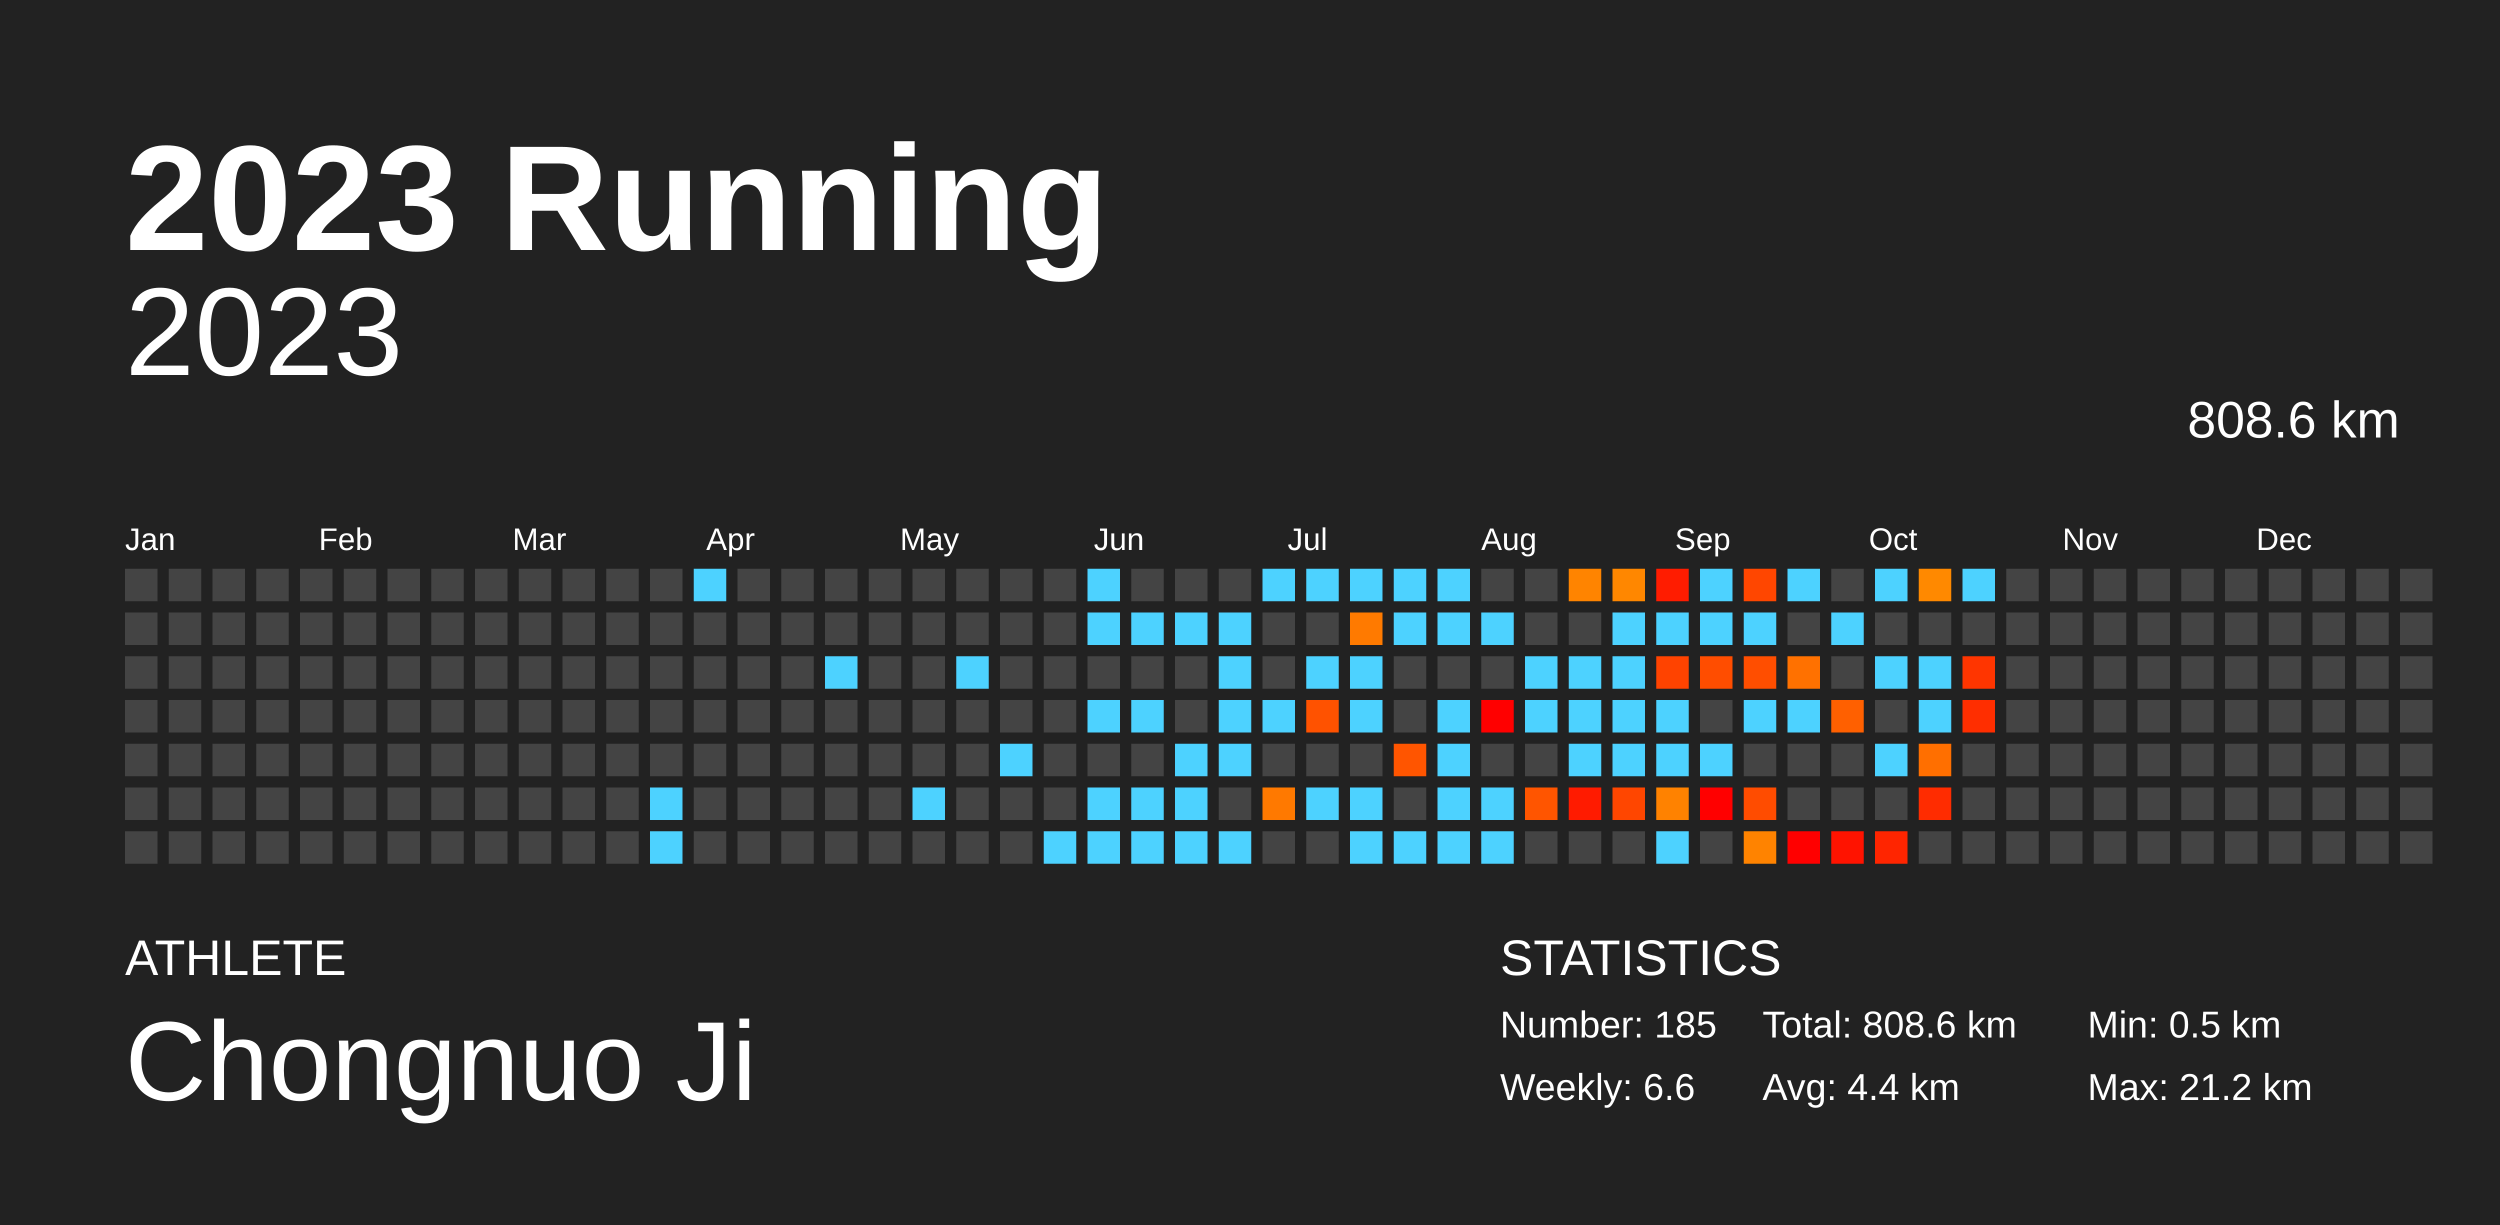
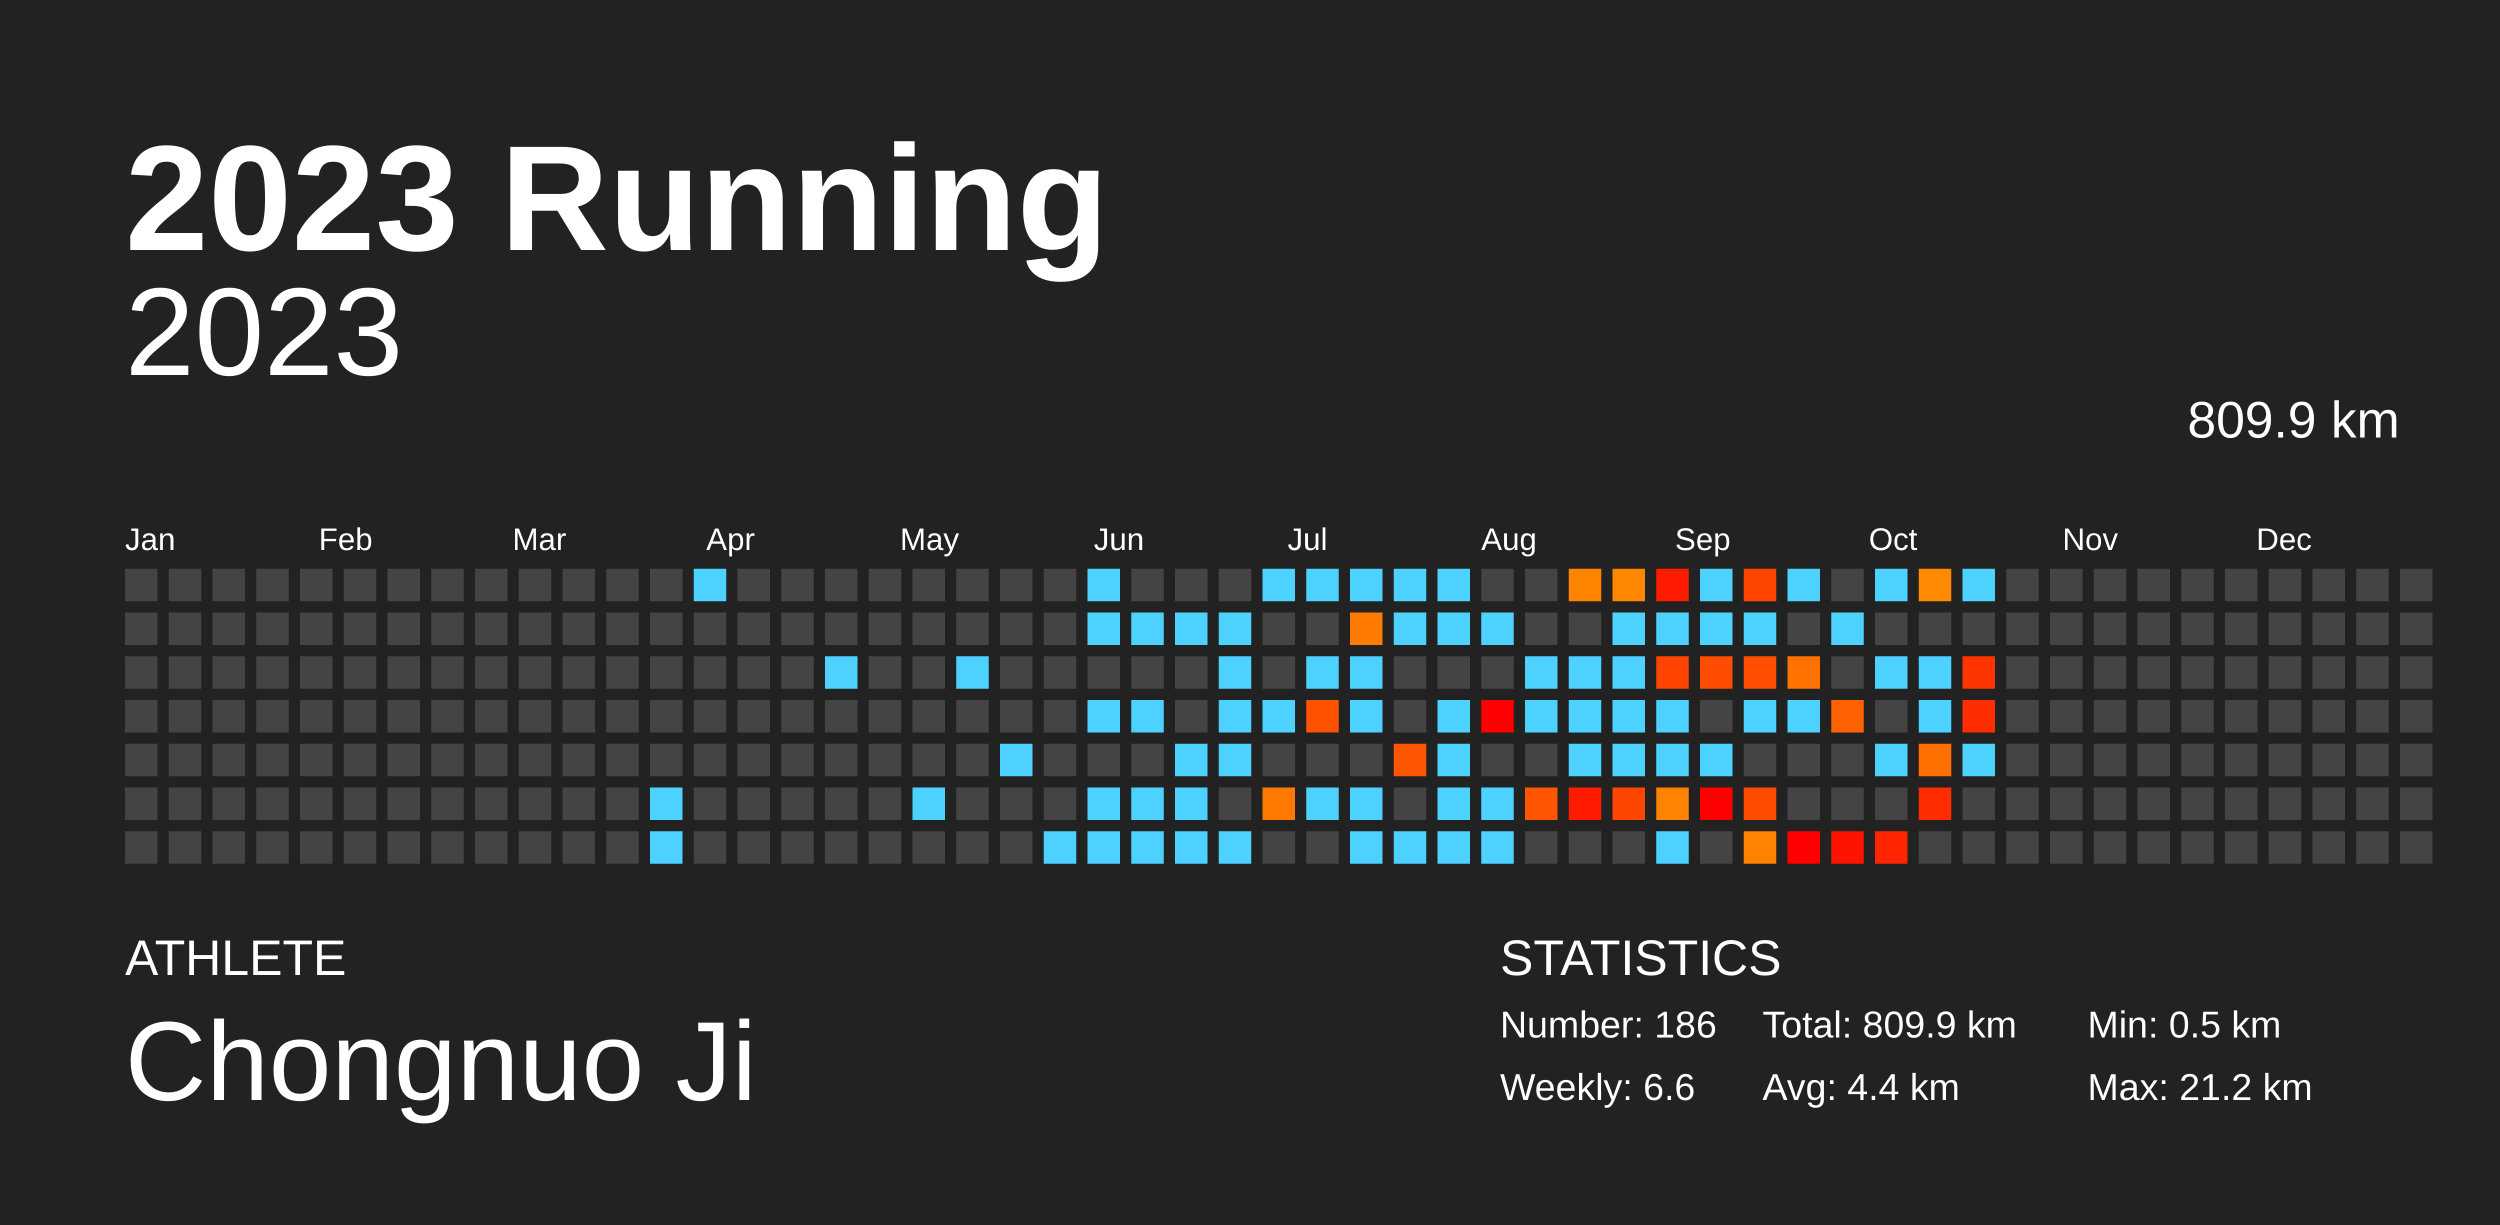
<svg xmlns="http://www.w3.org/2000/svg" baseProfile="full" height="98mm" version="1.1" viewBox="0,0,200,98" width="200mm">
  <defs />
  <rect fill="#222222" height="98" width="200" x="0" y="0" />
  <text fill="#FFFFFF" style="font-size:12px; font-family:Arial; font-weight:bold;" x="10" y="20">2023 Running</text>
  <text fill="#FFFFFF" style="font-size:4px; font-family:Arial" x="10" y="78">ATHLETE</text>
  <text fill="#FFFFFF" style="font-size:9px; font-family:Arial" x="10" y="88">Chongnuo Ji</text>
  <text fill="#FFFFFF" style="font-size:4px; font-family:Arial" x="120" y="78">STATISTICS</text>
-   <text fill="#FFFFFF" style="font-size:3px; font-family:Arial" x="120" y="83">Number: 185</text>
+   <text fill="#FFFFFF" style="font-size:3px; font-family:Arial" x="120" y="83">Number: 186</text>
  <text fill="#FFFFFF" style="font-size:3px; font-family:Arial" x="120" y="88">Weekly: 6.6</text>
-   <text fill="#FFFFFF" style="font-size:3px; font-family:Arial" x="141" y="83">Total: 808.6 km</text>
+   <text fill="#FFFFFF" style="font-size:3px; font-family:Arial" x="141" y="83">Total: 809.9 km</text>
  <text fill="#FFFFFF" style="font-size:3px; font-family:Arial" x="141" y="88">Avg: 4.4 km</text>
  <text fill="#FFFFFF" style="font-size:3px; font-family:Arial" x="167" y="83">Min: 0.5 km</text>
  <text fill="#FFFFFF" style="font-size:3px; font-family:Arial" x="167" y="88">Max: 21.2 km</text>
  <text alignment-baseline="hanging" fill="#FFFFFF" style="font-size:10.0px; font-family:Arial;" x="10" y="30">2023</text>
-   <text alignment-baseline="hanging" fill="#FFFFFF" style="font-size:4.125px; font-family:Arial;" x="175" y="35">808.6 km</text>
+   <text alignment-baseline="hanging" fill="#FFFFFF" style="font-size:4.125px; font-family:Arial;" x="175" y="35">809.9 km</text>
  <text fill="#FFFFFF" style="font-size:2.5px; font-family:Arial" x="10.0" y="44">Jan</text>
  <text fill="#FFFFFF" style="font-size:2.5px; font-family:Arial" x="25.5" y="44">Feb</text>
  <text fill="#FFFFFF" style="font-size:2.5px; font-family:Arial" x="41.0" y="44">Mar</text>
  <text fill="#FFFFFF" style="font-size:2.5px; font-family:Arial" x="56.5" y="44">Apr</text>
  <text fill="#FFFFFF" style="font-size:2.5px; font-family:Arial" x="72.0" y="44">May</text>
  <text fill="#FFFFFF" style="font-size:2.5px; font-family:Arial" x="87.5" y="44">Jun</text>
  <text fill="#FFFFFF" style="font-size:2.5px; font-family:Arial" x="103.0" y="44">Jul</text>
  <text fill="#FFFFFF" style="font-size:2.5px; font-family:Arial" x="118.5" y="44">Aug</text>
  <text fill="#FFFFFF" style="font-size:2.5px; font-family:Arial" x="134.0" y="44">Sep</text>
  <text fill="#FFFFFF" style="font-size:2.5px; font-family:Arial" x="149.5" y="44">Oct</text>
  <text fill="#FFFFFF" style="font-size:2.5px; font-family:Arial" x="165.0" y="44">Nov</text>
  <text fill="#FFFFFF" style="font-size:2.5px; font-family:Arial" x="180.5" y="44">Dec</text>
  <rect fill="#444444" height="2.6" width="2.6" x="10.0" y="45.5" />
  <rect fill="#444444" height="2.6" width="2.6" x="10.0" y="49.0" />
  <rect fill="#444444" height="2.6" width="2.6" x="10.0" y="52.5" />
  <rect fill="#444444" height="2.6" width="2.6" x="10.0" y="56.0" />
  <rect fill="#444444" height="2.6" width="2.6" x="10.0" y="59.5" />
  <rect fill="#444444" height="2.6" width="2.6" x="10.0" y="63.0" />
  <rect fill="#444444" height="2.6" width="2.6" x="10.0" y="66.5" />
  <rect fill="#444444" height="2.6" width="2.6" x="13.5" y="45.5" />
  <rect fill="#444444" height="2.6" width="2.6" x="13.5" y="49.0" />
  <rect fill="#444444" height="2.6" width="2.6" x="13.5" y="52.5" />
  <rect fill="#444444" height="2.6" width="2.6" x="13.5" y="56.0" />
  <rect fill="#444444" height="2.6" width="2.6" x="13.5" y="59.5" />
  <rect fill="#444444" height="2.6" width="2.6" x="13.5" y="63.0" />
  <rect fill="#444444" height="2.6" width="2.6" x="13.5" y="66.5" />
  <rect fill="#444444" height="2.6" width="2.6" x="17.0" y="45.5" />
  <rect fill="#444444" height="2.6" width="2.6" x="17.0" y="49.0" />
  <rect fill="#444444" height="2.6" width="2.6" x="17.0" y="52.5" />
  <rect fill="#444444" height="2.6" width="2.6" x="17.0" y="56.0" />
  <rect fill="#444444" height="2.6" width="2.6" x="17.0" y="59.5" />
  <rect fill="#444444" height="2.6" width="2.6" x="17.0" y="63.0" />
  <rect fill="#444444" height="2.6" width="2.6" x="17.0" y="66.5" />
  <rect fill="#444444" height="2.6" width="2.6" x="20.5" y="45.5" />
  <rect fill="#444444" height="2.6" width="2.6" x="20.5" y="49.0" />
  <rect fill="#444444" height="2.6" width="2.6" x="20.5" y="52.5" />
  <rect fill="#444444" height="2.6" width="2.6" x="20.5" y="56.0" />
  <rect fill="#444444" height="2.6" width="2.6" x="20.5" y="59.5" />
  <rect fill="#444444" height="2.6" width="2.6" x="20.5" y="63.0" />
  <rect fill="#444444" height="2.6" width="2.6" x="20.5" y="66.5" />
  <rect fill="#444444" height="2.6" width="2.6" x="24.0" y="45.5" />
  <rect fill="#444444" height="2.6" width="2.6" x="24.0" y="49.0" />
  <rect fill="#444444" height="2.6" width="2.6" x="24.0" y="52.5" />
  <rect fill="#444444" height="2.6" width="2.6" x="24.0" y="56.0" />
  <rect fill="#444444" height="2.6" width="2.6" x="24.0" y="59.5" />
  <rect fill="#444444" height="2.6" width="2.6" x="24.0" y="63.0" />
  <rect fill="#444444" height="2.6" width="2.6" x="24.0" y="66.5" />
  <rect fill="#444444" height="2.6" width="2.6" x="27.5" y="45.5" />
  <rect fill="#444444" height="2.6" width="2.6" x="27.5" y="49.0" />
  <rect fill="#444444" height="2.6" width="2.6" x="27.5" y="52.5" />
  <rect fill="#444444" height="2.6" width="2.6" x="27.5" y="56.0" />
  <rect fill="#444444" height="2.6" width="2.6" x="27.5" y="59.5" />
  <rect fill="#444444" height="2.6" width="2.6" x="27.5" y="63.0" />
  <rect fill="#444444" height="2.6" width="2.6" x="27.5" y="66.5" />
  <rect fill="#444444" height="2.6" width="2.6" x="31.0" y="45.5" />
  <rect fill="#444444" height="2.6" width="2.6" x="31.0" y="49.0" />
  <rect fill="#444444" height="2.6" width="2.6" x="31.0" y="52.5" />
  <rect fill="#444444" height="2.6" width="2.6" x="31.0" y="56.0" />
  <rect fill="#444444" height="2.6" width="2.6" x="31.0" y="59.5" />
  <rect fill="#444444" height="2.6" width="2.6" x="31.0" y="63.0" />
  <rect fill="#444444" height="2.6" width="2.6" x="31.0" y="66.5" />
  <rect fill="#444444" height="2.6" width="2.6" x="34.5" y="45.5" />
  <rect fill="#444444" height="2.6" width="2.6" x="34.5" y="49.0" />
  <rect fill="#444444" height="2.6" width="2.6" x="34.5" y="52.5" />
  <rect fill="#444444" height="2.6" width="2.6" x="34.5" y="56.0" />
  <rect fill="#444444" height="2.6" width="2.6" x="34.5" y="59.5" />
  <rect fill="#444444" height="2.6" width="2.6" x="34.5" y="63.0" />
  <rect fill="#444444" height="2.6" width="2.6" x="34.5" y="66.5" />
  <rect fill="#444444" height="2.6" width="2.6" x="38.0" y="45.5" />
  <rect fill="#444444" height="2.6" width="2.6" x="38.0" y="49.0" />
  <rect fill="#444444" height="2.6" width="2.6" x="38.0" y="52.5" />
  <rect fill="#444444" height="2.6" width="2.6" x="38.0" y="56.0" />
  <rect fill="#444444" height="2.6" width="2.6" x="38.0" y="59.5" />
  <rect fill="#444444" height="2.6" width="2.6" x="38.0" y="63.0" />
  <rect fill="#444444" height="2.6" width="2.6" x="38.0" y="66.5" />
  <rect fill="#444444" height="2.6" width="2.6" x="41.5" y="45.5" />
  <rect fill="#444444" height="2.6" width="2.6" x="41.5" y="49.0" />
  <rect fill="#444444" height="2.6" width="2.6" x="41.5" y="52.5" />
  <rect fill="#444444" height="2.6" width="2.6" x="41.5" y="56.0" />
  <rect fill="#444444" height="2.6" width="2.6" x="41.5" y="59.5" />
  <rect fill="#444444" height="2.6" width="2.6" x="41.5" y="63.0" />
  <rect fill="#444444" height="2.6" width="2.6" x="41.5" y="66.5" />
  <rect fill="#444444" height="2.6" width="2.6" x="45.0" y="45.5" />
  <rect fill="#444444" height="2.6" width="2.6" x="45.0" y="49.0" />
  <rect fill="#444444" height="2.6" width="2.6" x="45.0" y="52.5" />
  <rect fill="#444444" height="2.6" width="2.6" x="45.0" y="56.0" />
  <rect fill="#444444" height="2.6" width="2.6" x="45.0" y="59.5" />
  <rect fill="#444444" height="2.6" width="2.6" x="45.0" y="63.0" />
  <rect fill="#444444" height="2.6" width="2.6" x="45.0" y="66.5" />
  <rect fill="#444444" height="2.6" width="2.6" x="48.5" y="45.5" />
  <rect fill="#444444" height="2.6" width="2.6" x="48.5" y="49.0" />
  <rect fill="#444444" height="2.6" width="2.6" x="48.5" y="52.5" />
  <rect fill="#444444" height="2.6" width="2.6" x="48.5" y="56.0" />
  <rect fill="#444444" height="2.6" width="2.6" x="48.5" y="59.5" />
  <rect fill="#444444" height="2.6" width="2.6" x="48.5" y="63.0" />
  <rect fill="#444444" height="2.6" width="2.6" x="48.5" y="66.5" />
  <rect fill="#444444" height="2.6" width="2.6" x="52.0" y="45.5" />
  <rect fill="#444444" height="2.6" width="2.6" x="52.0" y="49.0" />
  <rect fill="#444444" height="2.6" width="2.6" x="52.0" y="52.5" />
  <rect fill="#444444" height="2.6" width="2.6" x="52.0" y="56.0" />
  <rect fill="#444444" height="2.6" width="2.6" x="52.0" y="59.5" />
  <rect fill="#4dd2ff" height="2.6" width="2.6" x="52.0" y="63.0" />
  <rect fill="#4dd2ff" height="2.6" width="2.6" x="52.0" y="66.5" />
  <rect fill="#4dd2ff" height="2.6" width="2.6" x="55.5" y="45.5" />
  <rect fill="#444444" height="2.6" width="2.6" x="55.5" y="49.0" />
  <rect fill="#444444" height="2.6" width="2.6" x="55.5" y="52.5" />
  <rect fill="#444444" height="2.6" width="2.6" x="55.5" y="56.0" />
  <rect fill="#444444" height="2.6" width="2.6" x="55.5" y="59.5" />
  <rect fill="#444444" height="2.6" width="2.6" x="55.5" y="63.0" />
  <rect fill="#444444" height="2.6" width="2.6" x="55.5" y="66.5" />
  <rect fill="#444444" height="2.6" width="2.6" x="59.0" y="45.5" />
  <rect fill="#444444" height="2.6" width="2.6" x="59.0" y="49.0" />
  <rect fill="#444444" height="2.6" width="2.6" x="59.0" y="52.5" />
  <rect fill="#444444" height="2.6" width="2.6" x="59.0" y="56.0" />
  <rect fill="#444444" height="2.6" width="2.6" x="59.0" y="59.5" />
  <rect fill="#444444" height="2.6" width="2.6" x="59.0" y="63.0" />
  <rect fill="#444444" height="2.6" width="2.6" x="59.0" y="66.5" />
  <rect fill="#444444" height="2.6" width="2.6" x="62.5" y="45.5" />
  <rect fill="#444444" height="2.6" width="2.6" x="62.5" y="49.0" />
  <rect fill="#444444" height="2.6" width="2.6" x="62.5" y="52.5" />
  <rect fill="#444444" height="2.6" width="2.6" x="62.5" y="56.0" />
  <rect fill="#444444" height="2.6" width="2.6" x="62.5" y="59.5" />
  <rect fill="#444444" height="2.6" width="2.6" x="62.5" y="63.0" />
  <rect fill="#444444" height="2.6" width="2.6" x="62.5" y="66.5" />
  <rect fill="#444444" height="2.6" width="2.6" x="66.0" y="45.5" />
  <rect fill="#444444" height="2.6" width="2.6" x="66.0" y="49.0" />
  <rect fill="#4dd2ff" height="2.6" width="2.6" x="66.0" y="52.5" />
  <rect fill="#444444" height="2.6" width="2.6" x="66.0" y="56.0" />
  <rect fill="#444444" height="2.6" width="2.6" x="66.0" y="59.5" />
  <rect fill="#444444" height="2.6" width="2.6" x="66.0" y="63.0" />
  <rect fill="#444444" height="2.6" width="2.6" x="66.0" y="66.5" />
  <rect fill="#444444" height="2.6" width="2.6" x="69.5" y="45.5" />
  <rect fill="#444444" height="2.6" width="2.6" x="69.5" y="49.0" />
  <rect fill="#444444" height="2.6" width="2.6" x="69.5" y="52.5" />
  <rect fill="#444444" height="2.6" width="2.6" x="69.5" y="56.0" />
  <rect fill="#444444" height="2.6" width="2.6" x="69.5" y="59.5" />
  <rect fill="#444444" height="2.6" width="2.6" x="69.5" y="63.0" />
  <rect fill="#444444" height="2.6" width="2.6" x="69.5" y="66.5" />
  <rect fill="#444444" height="2.6" width="2.6" x="73.0" y="45.5" />
  <rect fill="#444444" height="2.6" width="2.6" x="73.0" y="49.0" />
  <rect fill="#444444" height="2.6" width="2.6" x="73.0" y="52.5" />
  <rect fill="#444444" height="2.6" width="2.6" x="73.0" y="56.0" />
  <rect fill="#444444" height="2.6" width="2.6" x="73.0" y="59.5" />
  <rect fill="#4dd2ff" height="2.6" width="2.6" x="73.0" y="63.0" />
  <rect fill="#444444" height="2.6" width="2.6" x="73.0" y="66.5" />
  <rect fill="#444444" height="2.6" width="2.6" x="76.5" y="45.5" />
  <rect fill="#444444" height="2.6" width="2.6" x="76.5" y="49.0" />
  <rect fill="#4dd2ff" height="2.6" width="2.6" x="76.5" y="52.5" />
  <rect fill="#444444" height="2.6" width="2.6" x="76.5" y="56.0" />
  <rect fill="#444444" height="2.6" width="2.6" x="76.5" y="59.5" />
  <rect fill="#444444" height="2.6" width="2.6" x="76.5" y="63.0" />
  <rect fill="#444444" height="2.6" width="2.6" x="76.5" y="66.5" />
  <rect fill="#444444" height="2.6" width="2.6" x="80.0" y="45.5" />
  <rect fill="#444444" height="2.6" width="2.6" x="80.0" y="49.0" />
  <rect fill="#444444" height="2.6" width="2.6" x="80.0" y="52.5" />
  <rect fill="#444444" height="2.6" width="2.6" x="80.0" y="56.0" />
  <rect fill="#4dd2ff" height="2.6" width="2.6" x="80.0" y="59.5" />
  <rect fill="#444444" height="2.6" width="2.6" x="80.0" y="63.0" />
  <rect fill="#444444" height="2.6" width="2.6" x="80.0" y="66.5" />
  <rect fill="#444444" height="2.6" width="2.6" x="83.5" y="45.5" />
  <rect fill="#444444" height="2.6" width="2.6" x="83.5" y="49.0" />
  <rect fill="#444444" height="2.6" width="2.6" x="83.5" y="52.5" />
  <rect fill="#444444" height="2.6" width="2.6" x="83.5" y="56.0" />
  <rect fill="#444444" height="2.6" width="2.6" x="83.5" y="59.5" />
  <rect fill="#444444" height="2.6" width="2.6" x="83.5" y="63.0" />
  <rect fill="#4dd2ff" height="2.6" width="2.6" x="83.5" y="66.5" />
  <rect fill="#4dd2ff" height="2.6" width="2.6" x="87.0" y="45.5" />
  <rect fill="#4dd2ff" height="2.6" width="2.6" x="87.0" y="49.0" />
  <rect fill="#444444" height="2.6" width="2.6" x="87.0" y="52.5" />
  <rect fill="#4dd2ff" height="2.6" width="2.6" x="87.0" y="56.0" />
  <rect fill="#444444" height="2.6" width="2.6" x="87.0" y="59.5" />
  <rect fill="#4dd2ff" height="2.6" width="2.6" x="87.0" y="63.0" />
  <rect fill="#4dd2ff" height="2.6" width="2.6" x="87.0" y="66.5" />
  <rect fill="#444444" height="2.6" width="2.6" x="90.5" y="45.5" />
  <rect fill="#4dd2ff" height="2.6" width="2.6" x="90.5" y="49.0" />
  <rect fill="#444444" height="2.6" width="2.6" x="90.5" y="52.5" />
  <rect fill="#4dd2ff" height="2.6" width="2.6" x="90.5" y="56.0" />
  <rect fill="#444444" height="2.6" width="2.6" x="90.5" y="59.5" />
  <rect fill="#4dd2ff" height="2.6" width="2.6" x="90.5" y="63.0" />
  <rect fill="#4dd2ff" height="2.6" width="2.6" x="90.5" y="66.5" />
  <rect fill="#444444" height="2.6" width="2.6" x="94.0" y="45.5" />
  <rect fill="#4dd2ff" height="2.6" width="2.6" x="94.0" y="49.0" />
  <rect fill="#444444" height="2.6" width="2.6" x="94.0" y="52.5" />
  <rect fill="#444444" height="2.6" width="2.6" x="94.0" y="56.0" />
  <rect fill="#4dd2ff" height="2.6" width="2.6" x="94.0" y="59.5" />
  <rect fill="#4dd2ff" height="2.6" width="2.6" x="94.0" y="63.0" />
  <rect fill="#4dd2ff" height="2.6" width="2.6" x="94.0" y="66.5" />
  <rect fill="#444444" height="2.6" width="2.6" x="97.5" y="45.5" />
  <rect fill="#4dd2ff" height="2.6" width="2.6" x="97.5" y="49.0" />
  <rect fill="#4dd2ff" height="2.6" width="2.6" x="97.5" y="52.5" />
  <rect fill="#4dd2ff" height="2.6" width="2.6" x="97.5" y="56.0" />
  <rect fill="#4dd2ff" height="2.6" width="2.6" x="97.5" y="59.5" />
  <rect fill="#444444" height="2.6" width="2.6" x="97.5" y="63.0" />
  <rect fill="#4dd2ff" height="2.6" width="2.6" x="97.5" y="66.5" />
  <rect fill="#4dd2ff" height="2.6" width="2.6" x="101.0" y="45.5" />
  <rect fill="#444444" height="2.6" width="2.6" x="101.0" y="49.0" />
  <rect fill="#444444" height="2.6" width="2.6" x="101.0" y="52.5" />
  <rect fill="#4dd2ff" height="2.6" width="2.6" x="101.0" y="56.0" />
  <rect fill="#444444" height="2.6" width="2.6" x="101.0" y="59.5" />
  <rect fill="#ff7900" height="2.6" width="2.6" x="101.0" y="63.0" />
  <rect fill="#444444" height="2.6" width="2.6" x="101.0" y="66.5" />
  <rect fill="#4dd2ff" height="2.6" width="2.6" x="104.5" y="45.5" />
  <rect fill="#444444" height="2.6" width="2.6" x="104.5" y="49.0" />
  <rect fill="#4dd2ff" height="2.6" width="2.6" x="104.5" y="52.5" />
  <rect fill="#ff5200" height="2.6" width="2.6" x="104.5" y="56.0" />
  <rect fill="#444444" height="2.6" width="2.6" x="104.5" y="59.5" />
  <rect fill="#4dd2ff" height="2.6" width="2.6" x="104.5" y="63.0" />
  <rect fill="#444444" height="2.6" width="2.6" x="104.5" y="66.5" />
  <rect fill="#4dd2ff" height="2.6" width="2.6" x="108.0" y="45.5" />
  <rect fill="#ff7a00" height="2.6" width="2.6" x="108.0" y="49.0" />
  <rect fill="#4dd2ff" height="2.6" width="2.6" x="108.0" y="52.5" />
  <rect fill="#4dd2ff" height="2.6" width="2.6" x="108.0" y="56.0" />
  <rect fill="#444444" height="2.6" width="2.6" x="108.0" y="59.5" />
  <rect fill="#4dd2ff" height="2.6" width="2.6" x="108.0" y="63.0" />
  <rect fill="#4dd2ff" height="2.6" width="2.6" x="108.0" y="66.5" />
  <rect fill="#4dd2ff" height="2.6" width="2.6" x="111.5" y="45.5" />
  <rect fill="#4dd2ff" height="2.6" width="2.6" x="111.5" y="49.0" />
  <rect fill="#444444" height="2.6" width="2.6" x="111.5" y="52.5" />
  <rect fill="#444444" height="2.6" width="2.6" x="111.5" y="56.0" />
  <rect fill="#ff5500" height="2.6" width="2.6" x="111.5" y="59.5" />
  <rect fill="#444444" height="2.6" width="2.6" x="111.5" y="63.0" />
  <rect fill="#4dd2ff" height="2.6" width="2.6" x="111.5" y="66.5" />
  <rect fill="#4dd2ff" height="2.6" width="2.6" x="115.0" y="45.5" />
  <rect fill="#4dd2ff" height="2.6" width="2.6" x="115.0" y="49.0" />
  <rect fill="#444444" height="2.6" width="2.6" x="115.0" y="52.5" />
  <rect fill="#4dd2ff" height="2.6" width="2.6" x="115.0" y="56.0" />
  <rect fill="#4dd2ff" height="2.6" width="2.6" x="115.0" y="59.5" />
  <rect fill="#4dd2ff" height="2.6" width="2.6" x="115.0" y="63.0" />
  <rect fill="#4dd2ff" height="2.6" width="2.6" x="115.0" y="66.5" />
  <rect fill="#444444" height="2.6" width="2.6" x="118.5" y="45.5" />
  <rect fill="#4dd2ff" height="2.6" width="2.6" x="118.5" y="49.0" />
  <rect fill="#444444" height="2.6" width="2.6" x="118.5" y="52.5" />
  <rect fill="red" height="2.6" width="2.6" x="118.5" y="56.0" />
  <rect fill="#444444" height="2.6" width="2.6" x="118.5" y="59.5" />
  <rect fill="#4dd2ff" height="2.6" width="2.6" x="118.5" y="63.0" />
  <rect fill="#4dd2ff" height="2.6" width="2.6" x="118.5" y="66.5" />
  <rect fill="#444444" height="2.6" width="2.6" x="122.0" y="45.5" />
  <rect fill="#444444" height="2.6" width="2.6" x="122.0" y="49.0" />
  <rect fill="#4dd2ff" height="2.6" width="2.6" x="122.0" y="52.5" />
  <rect fill="#4dd2ff" height="2.6" width="2.6" x="122.0" y="56.0" />
  <rect fill="#444444" height="2.6" width="2.6" x="122.0" y="59.5" />
  <rect fill="#ff5500" height="2.6" width="2.6" x="122.0" y="63.0" />
  <rect fill="#444444" height="2.6" width="2.6" x="122.0" y="66.5" />
  <rect fill="#ff8400" height="2.6" width="2.6" x="125.5" y="45.5" />
  <rect fill="#444444" height="2.6" width="2.6" x="125.5" y="49.0" />
  <rect fill="#4dd2ff" height="2.6" width="2.6" x="125.5" y="52.5" />
  <rect fill="#4dd2ff" height="2.6" width="2.6" x="125.5" y="56.0" />
  <rect fill="#4dd2ff" height="2.6" width="2.6" x="125.5" y="59.5" />
  <rect fill="#ff1b00" height="2.6" width="2.6" x="125.5" y="63.0" />
  <rect fill="#444444" height="2.6" width="2.6" x="125.5" y="66.5" />
  <rect fill="#ff8700" height="2.6" width="2.6" x="129.0" y="45.5" />
  <rect fill="#4dd2ff" height="2.6" width="2.6" x="129.0" y="49.0" />
  <rect fill="#4dd2ff" height="2.6" width="2.6" x="129.0" y="52.5" />
  <rect fill="#4dd2ff" height="2.6" width="2.6" x="129.0" y="56.0" />
  <rect fill="#4dd2ff" height="2.6" width="2.6" x="129.0" y="59.5" />
  <rect fill="#ff4600" height="2.6" width="2.6" x="129.0" y="63.0" />
  <rect fill="#444444" height="2.6" width="2.6" x="129.0" y="66.5" />
  <rect fill="#ff1c00" height="2.6" width="2.6" x="132.5" y="45.5" />
  <rect fill="#4dd2ff" height="2.6" width="2.6" x="132.5" y="49.0" />
  <rect fill="#ff4300" height="2.6" width="2.6" x="132.5" y="52.5" />
  <rect fill="#4dd2ff" height="2.6" width="2.6" x="132.5" y="56.0" />
  <rect fill="#4dd2ff" height="2.6" width="2.6" x="132.5" y="59.5" />
  <rect fill="#ff8200" height="2.6" width="2.6" x="132.5" y="63.0" />
  <rect fill="#4dd2ff" height="2.6" width="2.6" x="132.5" y="66.5" />
  <rect fill="#4dd2ff" height="2.6" width="2.6" x="136.0" y="45.5" />
  <rect fill="#4dd2ff" height="2.6" width="2.6" x="136.0" y="49.0" />
  <rect fill="#ff4d00" height="2.6" width="2.6" x="136.0" y="52.5" />
  <rect fill="#444444" height="2.6" width="2.6" x="136.0" y="56.0" />
  <rect fill="#4dd2ff" height="2.6" width="2.6" x="136.0" y="59.5" />
  <rect fill="red" height="2.6" width="2.6" x="136.0" y="63.0" />
  <rect fill="#444444" height="2.6" width="2.6" x="136.0" y="66.5" />
  <rect fill="#ff4600" height="2.6" width="2.6" x="139.5" y="45.5" />
  <rect fill="#4dd2ff" height="2.6" width="2.6" x="139.5" y="49.0" />
  <rect fill="#ff4e00" height="2.6" width="2.6" x="139.5" y="52.5" />
  <rect fill="#4dd2ff" height="2.6" width="2.6" x="139.5" y="56.0" />
  <rect fill="#444444" height="2.6" width="2.6" x="139.5" y="59.5" />
  <rect fill="#ff4c00" height="2.6" width="2.6" x="139.5" y="63.0" />
  <rect fill="#ff8300" height="2.6" width="2.6" x="139.5" y="66.5" />
  <rect fill="#4dd2ff" height="2.6" width="2.6" x="143.0" y="45.5" />
  <rect fill="#444444" height="2.6" width="2.6" x="143.0" y="49.0" />
  <rect fill="#ff7100" height="2.6" width="2.6" x="143.0" y="52.5" />
  <rect fill="#4dd2ff" height="2.6" width="2.6" x="143.0" y="56.0" />
  <rect fill="#444444" height="2.6" width="2.6" x="143.0" y="59.5" />
  <rect fill="#444444" height="2.6" width="2.6" x="143.0" y="63.0" />
  <rect fill="red" height="2.6" width="2.6" x="143.0" y="66.5" />
  <rect fill="#444444" height="2.6" width="2.6" x="146.5" y="45.5" />
  <rect fill="#4dd2ff" height="2.6" width="2.6" x="146.5" y="49.0" />
  <rect fill="#444444" height="2.6" width="2.6" x="146.5" y="52.5" />
  <rect fill="#ff6000" height="2.6" width="2.6" x="146.5" y="56.0" />
  <rect fill="#444444" height="2.6" width="2.6" x="146.5" y="59.5" />
  <rect fill="#444444" height="2.6" width="2.6" x="146.5" y="63.0" />
  <rect fill="#ff1300" height="2.6" width="2.6" x="146.5" y="66.5" />
  <rect fill="#4dd2ff" height="2.6" width="2.6" x="150.0" y="45.5" />
  <rect fill="#444444" height="2.6" width="2.6" x="150.0" y="49.0" />
  <rect fill="#4dd2ff" height="2.6" width="2.6" x="150.0" y="52.5" />
  <rect fill="#444444" height="2.6" width="2.6" x="150.0" y="56.0" />
  <rect fill="#4dd2ff" height="2.6" width="2.6" x="150.0" y="59.5" />
  <rect fill="#444444" height="2.6" width="2.6" x="150.0" y="63.0" />
  <rect fill="#ff2500" height="2.6" width="2.6" x="150.0" y="66.5" />
  <rect fill="#ff8900" height="2.6" width="2.6" x="153.5" y="45.5" />
  <rect fill="#444444" height="2.6" width="2.6" x="153.5" y="49.0" />
  <rect fill="#4dd2ff" height="2.6" width="2.6" x="153.5" y="52.5" />
  <rect fill="#4dd2ff" height="2.6" width="2.6" x="153.5" y="56.0" />
  <rect fill="#ff6f00" height="2.6" width="2.6" x="153.5" y="59.5" />
  <rect fill="#ff2c00" height="2.6" width="2.6" x="153.5" y="63.0" />
  <rect fill="#444444" height="2.6" width="2.6" x="153.5" y="66.5" />
  <rect fill="#4dd2ff" height="2.6" width="2.6" x="157.0" y="45.5" />
  <rect fill="#444444" height="2.6" width="2.6" x="157.0" y="49.0" />
  <rect fill="#ff3500" height="2.6" width="2.6" x="157.0" y="52.5" />
  <rect fill="#ff2e00" height="2.6" width="2.6" x="157.0" y="56.0" />
-   <rect fill="#444444" height="2.6" width="2.6" x="157.0" y="59.5" />
+   <rect fill="#4dd2ff" height="2.6" width="2.6" x="157.0" y="59.5" />
  <rect fill="#444444" height="2.6" width="2.6" x="157.0" y="63.0" />
  <rect fill="#444444" height="2.6" width="2.6" x="157.0" y="66.5" />
  <rect fill="#444444" height="2.6" width="2.6" x="160.5" y="45.5" />
  <rect fill="#444444" height="2.6" width="2.6" x="160.5" y="49.0" />
  <rect fill="#444444" height="2.6" width="2.6" x="160.5" y="52.5" />
  <rect fill="#444444" height="2.6" width="2.6" x="160.5" y="56.0" />
  <rect fill="#444444" height="2.6" width="2.6" x="160.5" y="59.5" />
  <rect fill="#444444" height="2.6" width="2.6" x="160.5" y="63.0" />
  <rect fill="#444444" height="2.6" width="2.6" x="160.5" y="66.5" />
  <rect fill="#444444" height="2.6" width="2.6" x="164.0" y="45.5" />
  <rect fill="#444444" height="2.6" width="2.6" x="164.0" y="49.0" />
  <rect fill="#444444" height="2.6" width="2.6" x="164.0" y="52.5" />
  <rect fill="#444444" height="2.6" width="2.6" x="164.0" y="56.0" />
  <rect fill="#444444" height="2.6" width="2.6" x="164.0" y="59.5" />
  <rect fill="#444444" height="2.6" width="2.6" x="164.0" y="63.0" />
  <rect fill="#444444" height="2.6" width="2.6" x="164.0" y="66.5" />
  <rect fill="#444444" height="2.6" width="2.6" x="167.5" y="45.5" />
  <rect fill="#444444" height="2.6" width="2.6" x="167.5" y="49.0" />
  <rect fill="#444444" height="2.6" width="2.6" x="167.5" y="52.5" />
  <rect fill="#444444" height="2.6" width="2.6" x="167.5" y="56.0" />
  <rect fill="#444444" height="2.6" width="2.6" x="167.5" y="59.5" />
  <rect fill="#444444" height="2.6" width="2.6" x="167.5" y="63.0" />
  <rect fill="#444444" height="2.6" width="2.6" x="167.5" y="66.5" />
  <rect fill="#444444" height="2.6" width="2.6" x="171.0" y="45.5" />
  <rect fill="#444444" height="2.6" width="2.6" x="171.0" y="49.0" />
  <rect fill="#444444" height="2.6" width="2.6" x="171.0" y="52.5" />
  <rect fill="#444444" height="2.6" width="2.6" x="171.0" y="56.0" />
  <rect fill="#444444" height="2.6" width="2.6" x="171.0" y="59.5" />
  <rect fill="#444444" height="2.6" width="2.6" x="171.0" y="63.0" />
  <rect fill="#444444" height="2.6" width="2.6" x="171.0" y="66.5" />
  <rect fill="#444444" height="2.6" width="2.6" x="174.5" y="45.5" />
  <rect fill="#444444" height="2.6" width="2.6" x="174.5" y="49.0" />
  <rect fill="#444444" height="2.6" width="2.6" x="174.5" y="52.5" />
  <rect fill="#444444" height="2.6" width="2.6" x="174.5" y="56.0" />
  <rect fill="#444444" height="2.6" width="2.6" x="174.5" y="59.5" />
  <rect fill="#444444" height="2.6" width="2.6" x="174.5" y="63.0" />
  <rect fill="#444444" height="2.6" width="2.6" x="174.5" y="66.5" />
  <rect fill="#444444" height="2.6" width="2.6" x="178.0" y="45.5" />
  <rect fill="#444444" height="2.6" width="2.6" x="178.0" y="49.0" />
  <rect fill="#444444" height="2.6" width="2.6" x="178.0" y="52.5" />
  <rect fill="#444444" height="2.6" width="2.6" x="178.0" y="56.0" />
  <rect fill="#444444" height="2.6" width="2.6" x="178.0" y="59.5" />
  <rect fill="#444444" height="2.6" width="2.6" x="178.0" y="63.0" />
  <rect fill="#444444" height="2.6" width="2.6" x="178.0" y="66.5" />
  <rect fill="#444444" height="2.6" width="2.6" x="181.5" y="45.5" />
  <rect fill="#444444" height="2.6" width="2.6" x="181.5" y="49.0" />
  <rect fill="#444444" height="2.6" width="2.6" x="181.5" y="52.5" />
  <rect fill="#444444" height="2.6" width="2.6" x="181.5" y="56.0" />
  <rect fill="#444444" height="2.6" width="2.6" x="181.5" y="59.5" />
  <rect fill="#444444" height="2.6" width="2.6" x="181.5" y="63.0" />
  <rect fill="#444444" height="2.6" width="2.6" x="181.5" y="66.5" />
  <rect fill="#444444" height="2.6" width="2.6" x="185.0" y="45.5" />
  <rect fill="#444444" height="2.6" width="2.6" x="185.0" y="49.0" />
  <rect fill="#444444" height="2.6" width="2.6" x="185.0" y="52.5" />
  <rect fill="#444444" height="2.6" width="2.6" x="185.0" y="56.0" />
  <rect fill="#444444" height="2.6" width="2.6" x="185.0" y="59.5" />
  <rect fill="#444444" height="2.6" width="2.6" x="185.0" y="63.0" />
  <rect fill="#444444" height="2.6" width="2.6" x="185.0" y="66.5" />
  <rect fill="#444444" height="2.6" width="2.6" x="188.5" y="45.5" />
  <rect fill="#444444" height="2.6" width="2.6" x="188.5" y="49.0" />
  <rect fill="#444444" height="2.6" width="2.6" x="188.5" y="52.5" />
  <rect fill="#444444" height="2.6" width="2.6" x="188.5" y="56.0" />
  <rect fill="#444444" height="2.6" width="2.6" x="188.5" y="59.5" />
  <rect fill="#444444" height="2.6" width="2.6" x="188.5" y="63.0" />
  <rect fill="#444444" height="2.6" width="2.6" x="188.5" y="66.5" />
  <rect fill="#444444" height="2.6" width="2.6" x="192.0" y="45.5" />
  <rect fill="#444444" height="2.6" width="2.6" x="192.0" y="49.0" />
  <rect fill="#444444" height="2.6" width="2.6" x="192.0" y="52.5" />
  <rect fill="#444444" height="2.6" width="2.6" x="192.0" y="56.0" />
  <rect fill="#444444" height="2.6" width="2.6" x="192.0" y="59.5" />
  <rect fill="#444444" height="2.6" width="2.6" x="192.0" y="63.0" />
  <rect fill="#444444" height="2.6" width="2.6" x="192.0" y="66.5" />
</svg>
